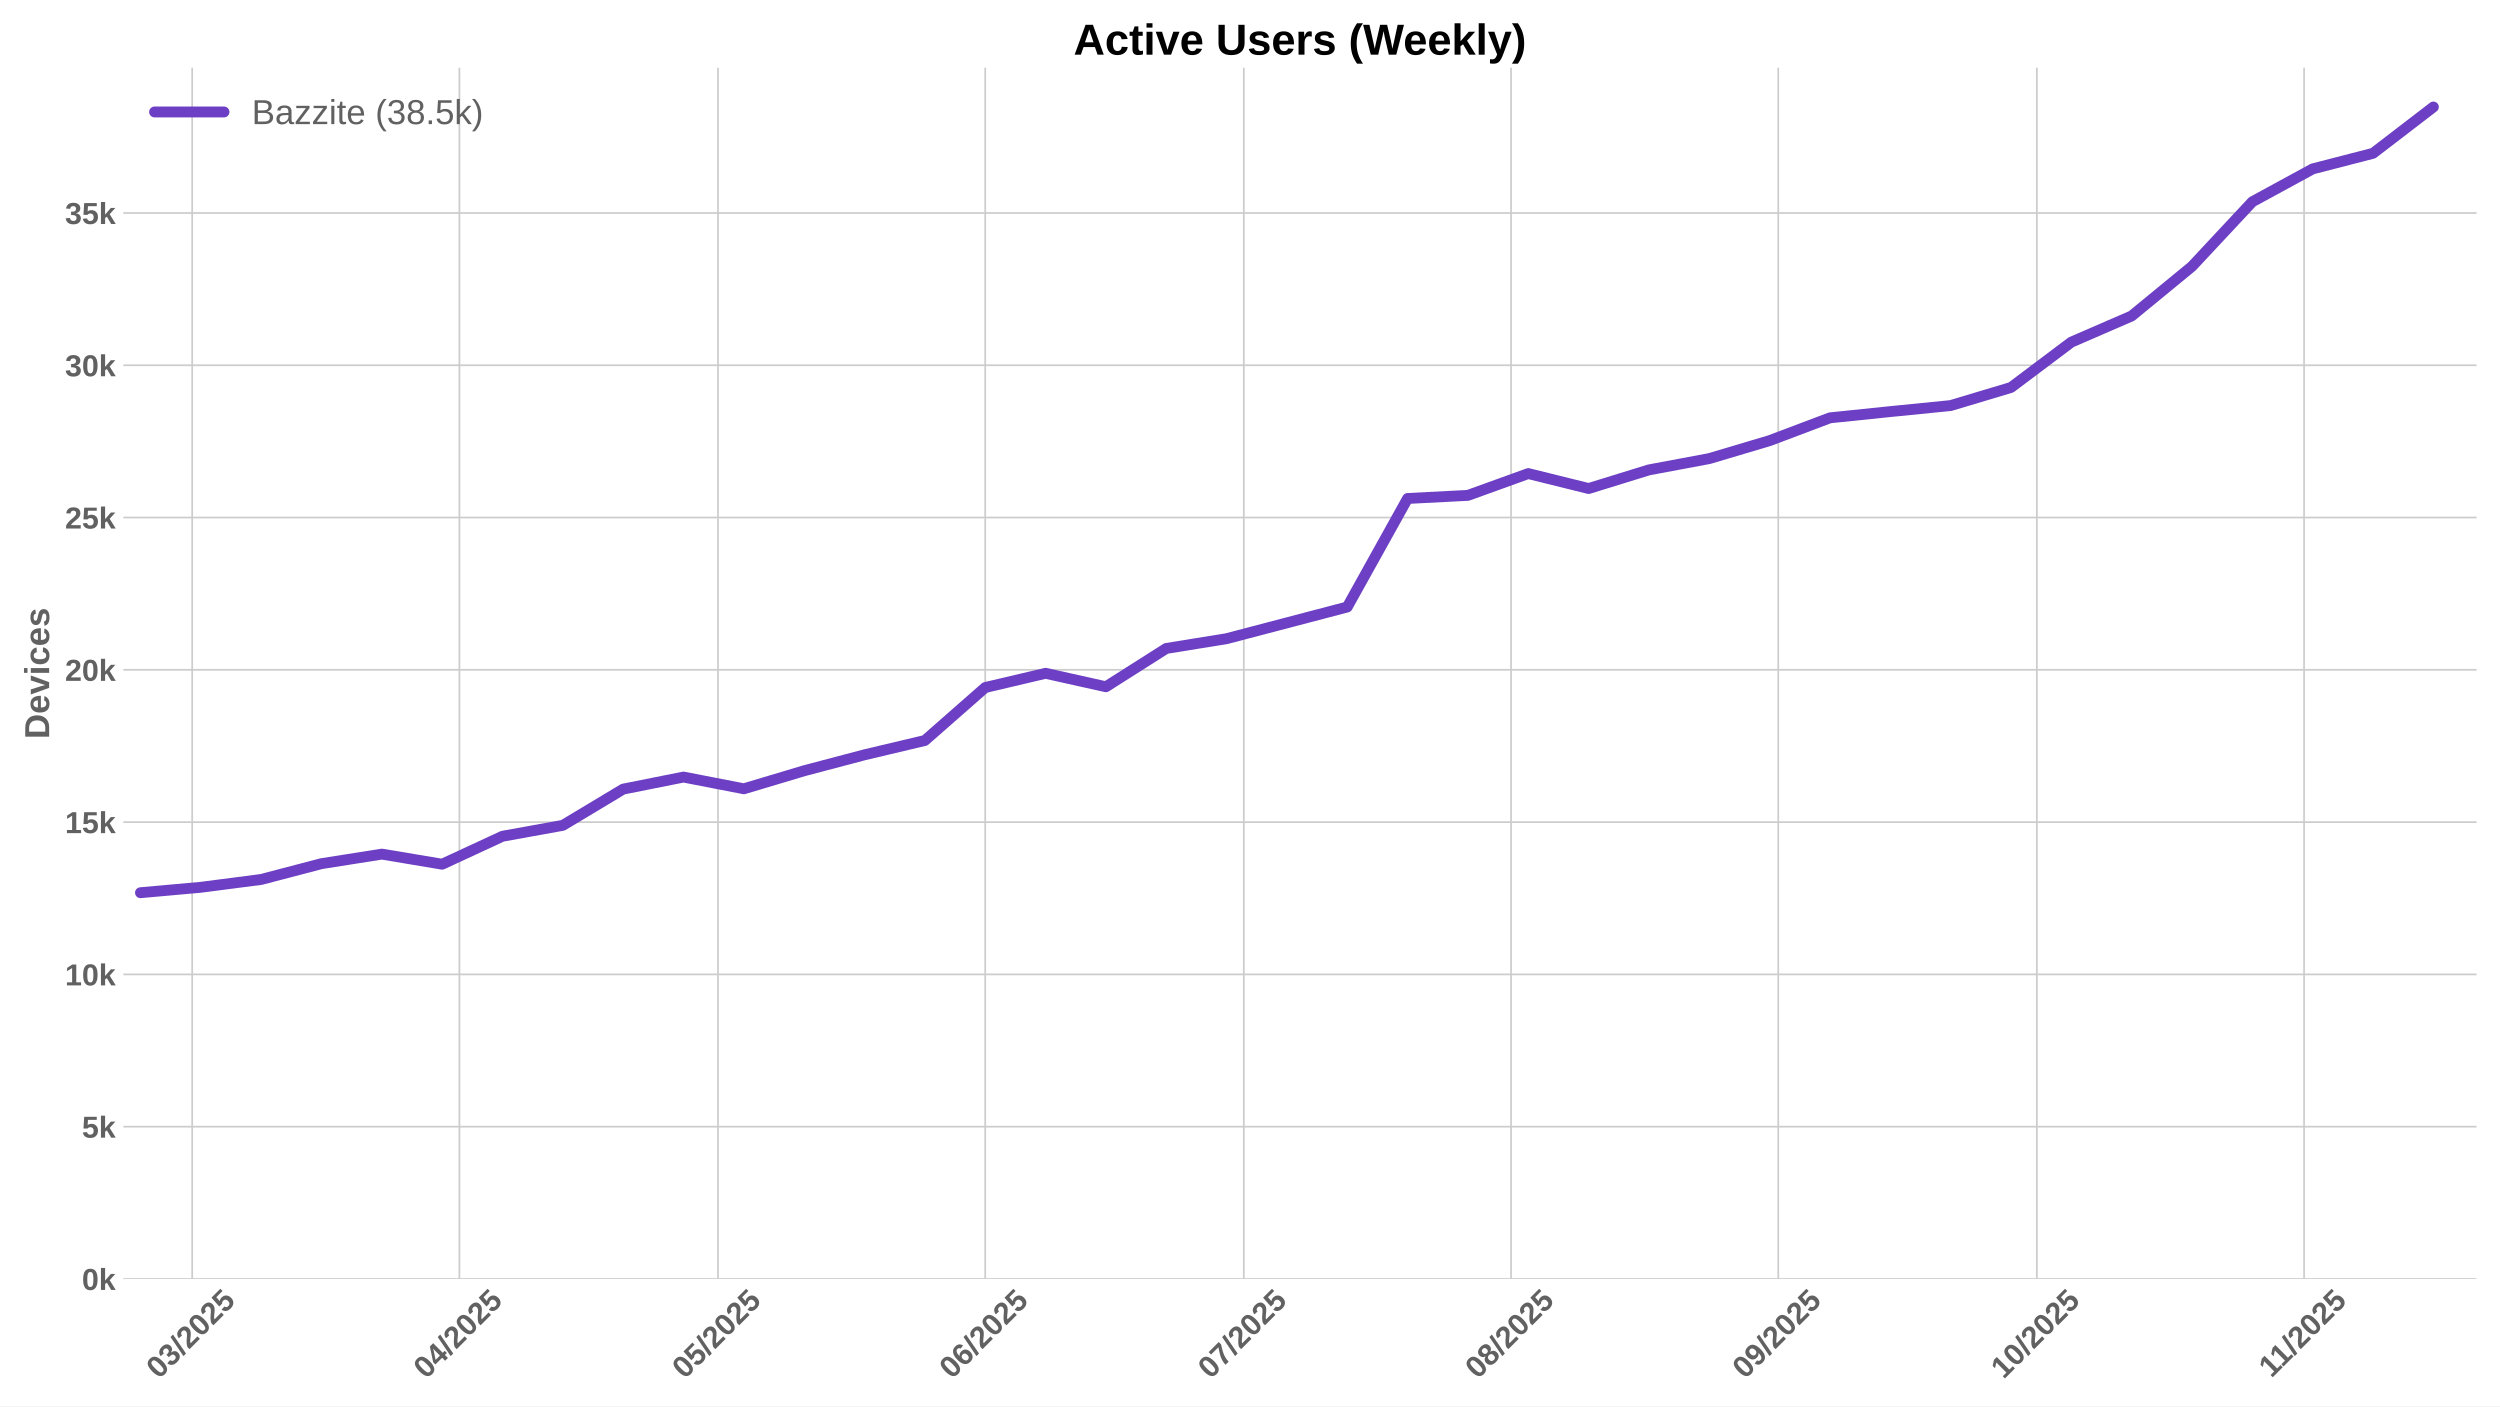
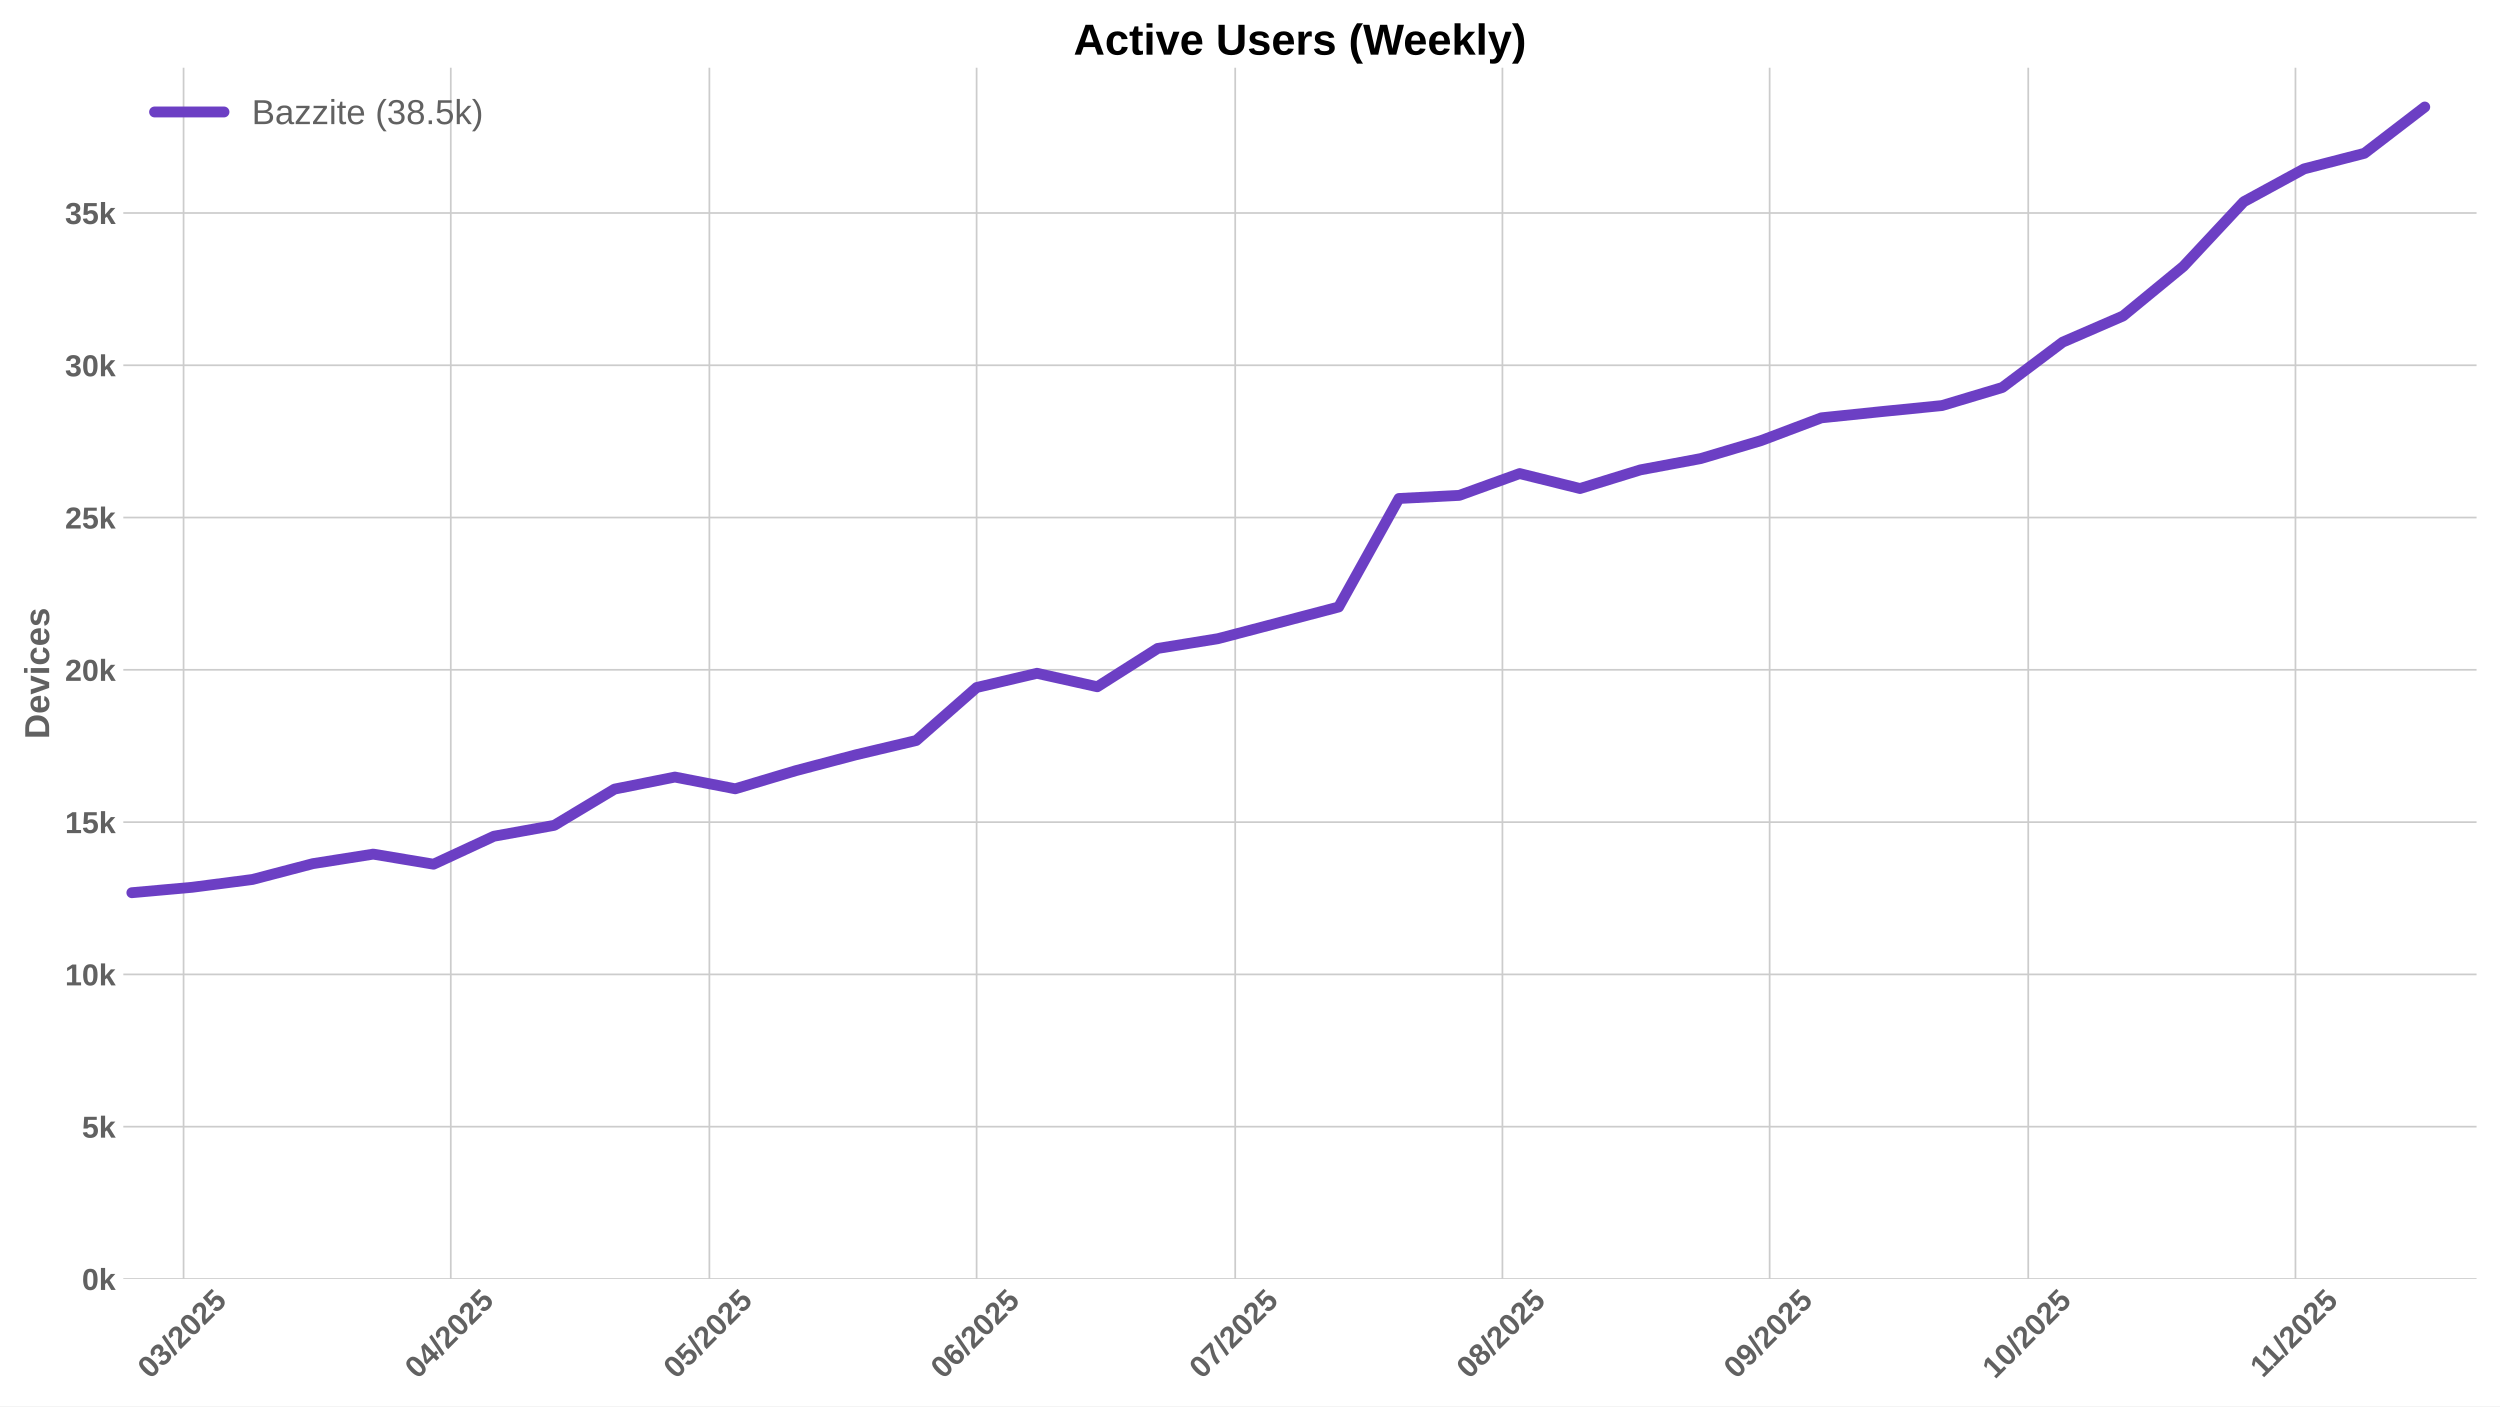
<svg xmlns="http://www.w3.org/2000/svg" xmlns:xlink="http://www.w3.org/1999/xlink" width="1152pt" height="648pt" viewBox="0 0 1152 648" version="1.1">
  <defs>
    <style type="text/css">*{stroke-linejoin: round; stroke-linecap: butt}</style>
  </defs>
  <g id="figure_1">
    <g id="patch_1">
      <path d="M 0 648  L 1152 648  L 1152 0  L 0 0  z " style="fill: #ffffff" />
    </g>
    <g id="axes_1">
      <g id="patch_2">
        <path d="M 56.82 589.343  L 1141.2 589.343  L 1141.2 31.2  L 56.82 31.2  z " style="fill: #ffffff" />
      </g>
      <g id="matplotlib.axis_1">
        <g id="xtick_1">
          <g id="line2d_1">
-             <path d="M 88.556 589.343  L 88.556 31.2  " clip-path="url(#p9112ea8468)" style="fill: none; stroke: #cccccc; stroke-width: 0.8; stroke-linecap: round" />
+             <path d="M 84.587 589.343  L 84.587 31.2  " clip-path="url(#p3b2ddebf00)" style="fill: none; stroke: #cccccc; stroke-width: 0.8; stroke-linecap: round" />
          </g>
          <g id="line2d_2" />
          <g id="text_1">
-             <g style="fill: #616161" transform="translate(73.22599 635.7977) rotate(-45) scale(0.14 -0.14)">
+             <g style="fill: #616161" transform="translate(69.25643 635.7977) rotate(-45) scale(0.14 -0.14)">
              <defs>
                <path id="LiberationSans-Bold-30" d="M 3297 2203  Q 3297 1088 2914 512  Q 2531 -63 1766 -63  Q 253 -63 253 2203  Q 253 2994 418 3494  Q 584 3994 915 4231  Q 1247 4469 1791 4469  Q 2572 4469 2934 3903  Q 3297 3338 3297 2203  z M 2416 2203  Q 2416 2813 2356 3150  Q 2297 3488 2165 3634  Q 2034 3781 1784 3781  Q 1519 3781 1383 3632  Q 1247 3484 1189 3148  Q 1131 2813 1131 2203  Q 1131 1600 1192 1261  Q 1253 922 1386 775  Q 1519 628 1772 628  Q 2022 628 2158 783  Q 2294 938 2355 1278  Q 2416 1619 2416 2203  z " transform="scale(0.015625)" />
                <path id="LiberationSans-Bold-33" d="M 3328 1222  Q 3328 603 2922 265  Q 2516 -72 1766 -72  Q 1056 -72 637 254  Q 219 581 147 1197  L 1041 1275  Q 1125 641 1763 641  Q 2078 641 2253 797  Q 2428 953 2428 1275  Q 2428 1569 2215 1725  Q 2003 1881 1584 1881  L 1278 1881  L 1278 2591  L 1566 2591  Q 1944 2591 2134 2745  Q 2325 2900 2325 3188  Q 2325 3459 2173 3614  Q 2022 3769 1731 3769  Q 1459 3769 1292 3619  Q 1125 3469 1100 3194  L 222 3256  Q 291 3825 694 4147  Q 1097 4469 1747 4469  Q 2438 4469 2827 4158  Q 3216 3847 3216 3297  Q 3216 2884 2973 2618  Q 2731 2353 2275 2266  L 2275 2253  Q 2781 2194 3054 1920  Q 3328 1647 3328 1222  z " transform="scale(0.015625)" />
                <path id="LiberationSans-Bold-2f" d="M 63 -128  L 972 4638  L 1716 4638  L 822 -128  L 63 -128  z " transform="scale(0.015625)" />
                <path id="LiberationSans-Bold-32" d="M 222 0  L 222 609  Q 394 988 711 1347  Q 1028 1706 1509 2097  Q 1972 2472 2158 2715  Q 2344 2959 2344 3194  Q 2344 3769 1766 3769  Q 1484 3769 1336 3617  Q 1188 3466 1144 3163  L 259 3213  Q 334 3825 717 4147  Q 1100 4469 1759 4469  Q 2472 4469 2853 4144  Q 3234 3819 3234 3231  Q 3234 2922 3112 2672  Q 2991 2422 2800 2211  Q 2609 2000 2376 1815  Q 2144 1631 1925 1456  Q 1706 1281 1526 1103  Q 1347 925 1259 722  L 3303 722  L 3303 0  L 222 0  z " transform="scale(0.015625)" />
                <path id="LiberationSans-Bold-35" d="M 3381 1466  Q 3381 766 2945 351  Q 2509 -63 1750 -63  Q 1088 -63 689 235  Q 291 534 197 1100  L 1075 1172  Q 1144 891 1319 762  Q 1494 634 1759 634  Q 2088 634 2283 843  Q 2478 1053 2478 1447  Q 2478 1794 2293 2001  Q 2109 2209 1778 2209  Q 1413 2209 1181 1925  L 325 1925  L 478 4403  L 3125 4403  L 3125 3750  L 1275 3750  L 1203 2638  Q 1522 2919 2000 2919  Q 2628 2919 3004 2528  Q 3381 2138 3381 1466  z " transform="scale(0.015625)" />
              </defs>
              <use xlink:href="#LiberationSans-Bold-30" />
              <use xlink:href="#LiberationSans-Bold-33" transform="translate(55.61523 0)" />
              <use xlink:href="#LiberationSans-Bold-2f" transform="translate(111.2305 0)" />
              <use xlink:href="#LiberationSans-Bold-32" transform="translate(139.0137 0)" />
              <use xlink:href="#LiberationSans-Bold-30" transform="translate(194.6289 0)" />
              <use xlink:href="#LiberationSans-Bold-32" transform="translate(250.2441 0)" />
              <use xlink:href="#LiberationSans-Bold-35" transform="translate(305.8594 0)" />
            </g>
          </g>
        </g>
        <g id="xtick_2">
          <g id="line2d_3">
-             <path d="M 211.691 589.343  L 211.691 31.2  " clip-path="url(#p9112ea8468)" style="fill: none; stroke: #cccccc; stroke-width: 0.8; stroke-linecap: round" />
+             <path d="M 207.721 589.343  L 207.721 31.2  " clip-path="url(#p3b2ddebf00)" style="fill: none; stroke: #cccccc; stroke-width: 0.8; stroke-linecap: round" />
          </g>
          <g id="line2d_4" />
          <g id="text_2">
-             <g style="fill: #616161" transform="translate(196.3607 635.7977) rotate(-45) scale(0.14 -0.14)">
+             <g style="fill: #616161" transform="translate(192.3912 635.7977) rotate(-45) scale(0.14 -0.14)">
              <defs>
                <path id="LiberationSans-Bold-34" d="M 2938 897  L 2938 0  L 2100 0  L 2100 897  L 97 897  L 97 1556  L 1956 4403  L 2938 4403  L 2938 1550  L 3525 1550  L 3525 897  L 2938 897  z M 2100 2991  Q 2100 3159 2111 3356  Q 2122 3553 2128 3609  Q 2047 3434 1834 3103  L 813 1550  L 2100 1550  L 2100 2991  z " transform="scale(0.015625)" />
              </defs>
              <use xlink:href="#LiberationSans-Bold-30" />
              <use xlink:href="#LiberationSans-Bold-34" transform="translate(55.61523 0)" />
              <use xlink:href="#LiberationSans-Bold-2f" transform="translate(111.2305 0)" />
              <use xlink:href="#LiberationSans-Bold-32" transform="translate(139.0137 0)" />
              <use xlink:href="#LiberationSans-Bold-30" transform="translate(194.6289 0)" />
              <use xlink:href="#LiberationSans-Bold-32" transform="translate(250.2441 0)" />
              <use xlink:href="#LiberationSans-Bold-35" transform="translate(305.8594 0)" />
            </g>
          </g>
        </g>
        <g id="xtick_3">
          <g id="line2d_5">
-             <path d="M 330.854 589.343  L 330.854 31.2  " clip-path="url(#p9112ea8468)" style="fill: none; stroke: #cccccc; stroke-width: 0.8; stroke-linecap: round" />
+             <path d="M 326.884 589.343  L 326.884 31.2  " clip-path="url(#p3b2ddebf00)" style="fill: none; stroke: #cccccc; stroke-width: 0.8; stroke-linecap: round" />
          </g>
          <g id="line2d_6" />
          <g id="text_3">
-             <g style="fill: #616161" transform="translate(315.5234 635.7977) rotate(-45) scale(0.14 -0.14)">
+             <g style="fill: #616161" transform="translate(311.5538 635.7977) rotate(-45) scale(0.14 -0.14)">
              <use xlink:href="#LiberationSans-Bold-30" />
              <use xlink:href="#LiberationSans-Bold-35" transform="translate(55.61523 0)" />
              <use xlink:href="#LiberationSans-Bold-2f" transform="translate(111.2305 0)" />
              <use xlink:href="#LiberationSans-Bold-32" transform="translate(139.0137 0)" />
              <use xlink:href="#LiberationSans-Bold-30" transform="translate(194.6289 0)" />
              <use xlink:href="#LiberationSans-Bold-32" transform="translate(250.2441 0)" />
              <use xlink:href="#LiberationSans-Bold-35" transform="translate(305.8594 0)" />
            </g>
          </g>
        </g>
        <g id="xtick_4">
          <g id="line2d_7">
-             <path d="M 453.988 589.343  L 453.988 31.2  " clip-path="url(#p9112ea8468)" style="fill: none; stroke: #cccccc; stroke-width: 0.8; stroke-linecap: round" />
+             <path d="M 450.019 589.343  L 450.019 31.2  " clip-path="url(#p3b2ddebf00)" style="fill: none; stroke: #cccccc; stroke-width: 0.8; stroke-linecap: round" />
          </g>
          <g id="line2d_8" />
          <g id="text_4">
-             <g style="fill: #616161" transform="translate(438.6581 635.7977) rotate(-45) scale(0.14 -0.14)">
+             <g style="fill: #616161" transform="translate(434.6885 635.7977) rotate(-45) scale(0.14 -0.14)">
              <defs>
                <path id="LiberationSans-Bold-36" d="M 3328 1441  Q 3328 738 2934 337  Q 2541 -63 1847 -63  Q 1069 -63 651 482  Q 234 1028 234 2100  Q 234 3278 657 3873  Q 1081 4469 1869 4469  Q 2428 4469 2751 4222  Q 3075 3975 3209 3456  L 2381 3341  Q 2263 3775 1850 3775  Q 1497 3775 1295 3422  Q 1094 3069 1094 2350  Q 1234 2584 1484 2709  Q 1734 2834 2050 2834  Q 2641 2834 2984 2459  Q 3328 2084 3328 1441  z M 2447 1416  Q 2447 1791 2273 1989  Q 2100 2188 1797 2188  Q 1506 2188 1331 2002  Q 1156 1816 1156 1509  Q 1156 1125 1339 873  Q 1522 622 1819 622  Q 2116 622 2281 833  Q 2447 1044 2447 1416  z " transform="scale(0.015625)" />
              </defs>
              <use xlink:href="#LiberationSans-Bold-30" />
              <use xlink:href="#LiberationSans-Bold-36" transform="translate(55.61523 0)" />
              <use xlink:href="#LiberationSans-Bold-2f" transform="translate(111.2305 0)" />
              <use xlink:href="#LiberationSans-Bold-32" transform="translate(139.0137 0)" />
              <use xlink:href="#LiberationSans-Bold-30" transform="translate(194.6289 0)" />
              <use xlink:href="#LiberationSans-Bold-32" transform="translate(250.2441 0)" />
              <use xlink:href="#LiberationSans-Bold-35" transform="translate(305.8594 0)" />
            </g>
          </g>
        </g>
        <g id="xtick_5">
          <g id="line2d_9">
-             <path d="M 573.151 589.343  L 573.151 31.2  " clip-path="url(#p9112ea8468)" style="fill: none; stroke: #cccccc; stroke-width: 0.8; stroke-linecap: round" />
+             <path d="M 569.181 589.343  L 569.181 31.2  " clip-path="url(#p3b2ddebf00)" style="fill: none; stroke: #cccccc; stroke-width: 0.8; stroke-linecap: round" />
          </g>
          <g id="line2d_10" />
          <g id="text_5">
-             <g style="fill: #616161" transform="translate(557.8207 635.7977) rotate(-45) scale(0.14 -0.14)">
+             <g style="fill: #616161" transform="translate(553.8512 635.7977) rotate(-45) scale(0.14 -0.14)">
              <defs>
                <path id="LiberationSans-Bold-37" d="M 3278 3706  Q 2981 3238 2717 2797  Q 2453 2356 2256 1911  Q 2059 1466 1945 995  Q 1831 525 1831 0  L 916 0  Q 916 550 1059 1064  Q 1203 1578 1475 2111  Q 1747 2644 2463 3681  L 275 3681  L 275 4403  L 3278 4403  L 3278 3706  z " transform="scale(0.015625)" />
              </defs>
              <use xlink:href="#LiberationSans-Bold-30" />
              <use xlink:href="#LiberationSans-Bold-37" transform="translate(55.61523 0)" />
              <use xlink:href="#LiberationSans-Bold-2f" transform="translate(111.2305 0)" />
              <use xlink:href="#LiberationSans-Bold-32" transform="translate(139.0137 0)" />
              <use xlink:href="#LiberationSans-Bold-30" transform="translate(194.6289 0)" />
              <use xlink:href="#LiberationSans-Bold-32" transform="translate(250.2441 0)" />
              <use xlink:href="#LiberationSans-Bold-35" transform="translate(305.8594 0)" />
            </g>
          </g>
        </g>
        <g id="xtick_6">
          <g id="line2d_11">
-             <path d="M 696.286 589.343  L 696.286 31.2  " clip-path="url(#p9112ea8468)" style="fill: none; stroke: #cccccc; stroke-width: 0.8; stroke-linecap: round" />
+             <path d="M 692.316 589.343  L 692.316 31.2  " clip-path="url(#p3b2ddebf00)" style="fill: none; stroke: #cccccc; stroke-width: 0.8; stroke-linecap: round" />
          </g>
          <g id="line2d_12" />
          <g id="text_6">
-             <g style="fill: #616161" transform="translate(680.9554 635.7977) rotate(-45) scale(0.14 -0.14)">
+             <g style="fill: #616161" transform="translate(676.9859 635.7977) rotate(-45) scale(0.14 -0.14)">
              <defs>
                <path id="LiberationSans-Bold-38" d="M 3363 1241  Q 3363 622 2953 279  Q 2544 -63 1784 -63  Q 1031 -63 617 278  Q 203 619 203 1234  Q 203 1656 447 1945  Q 691 2234 1100 2303  L 1100 2316  Q 744 2394 525 2669  Q 306 2944 306 3303  Q 306 3844 689 4156  Q 1072 4469 1772 4469  Q 2488 4469 2870 4164  Q 3253 3859 3253 3297  Q 3253 2938 3036 2666  Q 2819 2394 2453 2322  L 2453 2309  Q 2878 2241 3120 1961  Q 3363 1681 3363 1241  z M 2350 3250  Q 2350 3563 2206 3708  Q 2063 3853 1772 3853  Q 1203 3853 1203 3250  Q 1203 2619 1778 2619  Q 2066 2619 2208 2766  Q 2350 2913 2350 3250  z M 2453 1313  Q 2453 2003 1766 2003  Q 1447 2003 1276 1822  Q 1106 1641 1106 1300  Q 1106 913 1275 734  Q 1444 556 1791 556  Q 2131 556 2292 734  Q 2453 913 2453 1313  z " transform="scale(0.015625)" />
              </defs>
              <use xlink:href="#LiberationSans-Bold-30" />
              <use xlink:href="#LiberationSans-Bold-38" transform="translate(55.61523 0)" />
              <use xlink:href="#LiberationSans-Bold-2f" transform="translate(111.2305 0)" />
              <use xlink:href="#LiberationSans-Bold-32" transform="translate(139.0137 0)" />
              <use xlink:href="#LiberationSans-Bold-30" transform="translate(194.6289 0)" />
              <use xlink:href="#LiberationSans-Bold-32" transform="translate(250.2441 0)" />
              <use xlink:href="#LiberationSans-Bold-35" transform="translate(305.8594 0)" />
            </g>
          </g>
        </g>
        <g id="xtick_7">
          <g id="line2d_13">
-             <path d="M 819.42 589.343  L 819.42 31.2  " clip-path="url(#p9112ea8468)" style="fill: none; stroke: #cccccc; stroke-width: 0.8; stroke-linecap: round" />
+             <path d="M 815.451 589.343  L 815.451 31.2  " clip-path="url(#p3b2ddebf00)" style="fill: none; stroke: #cccccc; stroke-width: 0.8; stroke-linecap: round" />
          </g>
          <g id="line2d_14" />
          <g id="text_7">
-             <g style="fill: #616161" transform="translate(804.0902 635.7977) rotate(-45) scale(0.14 -0.14)">
+             <g style="fill: #616161" transform="translate(800.1206 635.7977) rotate(-45) scale(0.14 -0.14)">
              <defs>
                <path id="LiberationSans-Bold-39" d="M 3322 2272  Q 3322 1100 2894 518  Q 2466 -63 1678 -63  Q 1097 -63 767 185  Q 438 434 300 972  L 1125 1088  Q 1247 628 1688 628  Q 2056 628 2254 981  Q 2453 1334 2459 2028  Q 2341 1794 2070 1661  Q 1800 1528 1488 1528  Q 906 1528 564 1923  Q 222 2319 222 2994  Q 222 3688 623 4078  Q 1025 4469 1759 4469  Q 2550 4469 2936 3920  Q 3322 3372 3322 2272  z M 2394 2888  Q 2394 3297 2214 3539  Q 2034 3781 1738 3781  Q 1447 3781 1280 3570  Q 1113 3359 1113 2988  Q 1113 2622 1278 2401  Q 1444 2181 1741 2181  Q 2022 2181 2208 2373  Q 2394 2566 2394 2888  z " transform="scale(0.015625)" />
              </defs>
              <use xlink:href="#LiberationSans-Bold-30" />
              <use xlink:href="#LiberationSans-Bold-39" transform="translate(55.61523 0)" />
              <use xlink:href="#LiberationSans-Bold-2f" transform="translate(111.2305 0)" />
              <use xlink:href="#LiberationSans-Bold-32" transform="translate(139.0137 0)" />
              <use xlink:href="#LiberationSans-Bold-30" transform="translate(194.6289 0)" />
              <use xlink:href="#LiberationSans-Bold-32" transform="translate(250.2441 0)" />
              <use xlink:href="#LiberationSans-Bold-35" transform="translate(305.8594 0)" />
            </g>
          </g>
        </g>
        <g id="xtick_8">
          <g id="line2d_15">
-             <path d="M 938.583 589.343  L 938.583 31.2  " clip-path="url(#p9112ea8468)" style="fill: none; stroke: #cccccc; stroke-width: 0.8; stroke-linecap: round" />
+             <path d="M 934.614 589.343  L 934.614 31.2  " clip-path="url(#p3b2ddebf00)" style="fill: none; stroke: #cccccc; stroke-width: 0.8; stroke-linecap: round" />
          </g>
          <g id="line2d_16" />
          <g id="text_8">
-             <g style="fill: #616161" transform="translate(923.2528 635.7977) rotate(-45) scale(0.14 -0.14)">
+             <g style="fill: #616161" transform="translate(919.2832 635.7977) rotate(-45) scale(0.14 -0.14)">
              <defs>
                <path id="LiberationSans-Bold-31" d="M 403 0  L 403 653  L 1494 653  L 1494 3656  L 438 2997  L 438 3688  L 1541 4403  L 2372 4403  L 2372 653  L 3381 653  L 3381 0  L 403 0  z " transform="scale(0.015625)" />
              </defs>
              <use xlink:href="#LiberationSans-Bold-31" />
              <use xlink:href="#LiberationSans-Bold-30" transform="translate(55.61523 0)" />
              <use xlink:href="#LiberationSans-Bold-2f" transform="translate(111.2305 0)" />
              <use xlink:href="#LiberationSans-Bold-32" transform="translate(139.0137 0)" />
              <use xlink:href="#LiberationSans-Bold-30" transform="translate(194.6289 0)" />
              <use xlink:href="#LiberationSans-Bold-32" transform="translate(250.2441 0)" />
              <use xlink:href="#LiberationSans-Bold-35" transform="translate(305.8594 0)" />
            </g>
          </g>
        </g>
        <g id="xtick_9">
          <g id="line2d_17">
-             <path d="M 1061.718 589.343  L 1061.718 31.2  " clip-path="url(#p9112ea8468)" style="fill: none; stroke: #cccccc; stroke-width: 0.8; stroke-linecap: round" />
+             <path d="M 1057.748 589.343  L 1057.748 31.2  " clip-path="url(#p3b2ddebf00)" style="fill: none; stroke: #cccccc; stroke-width: 0.8; stroke-linecap: round" />
          </g>
          <g id="line2d_18" />
          <g id="text_9">
-             <g style="fill: #616161" transform="translate(1046.66 635.2532) rotate(-45) scale(0.14 -0.14)">
+             <g style="fill: #616161" transform="translate(1042.69 635.2532) rotate(-45) scale(0.14 -0.14)">
              <use xlink:href="#LiberationSans-Bold-31" />
              <use xlink:href="#LiberationSans-Bold-31" transform="translate(50.11523 0)" />
              <use xlink:href="#LiberationSans-Bold-2f" transform="translate(105.7305 0)" />
              <use xlink:href="#LiberationSans-Bold-32" transform="translate(133.5137 0)" />
              <use xlink:href="#LiberationSans-Bold-30" transform="translate(189.1289 0)" />
              <use xlink:href="#LiberationSans-Bold-32" transform="translate(244.7441 0)" />
              <use xlink:href="#LiberationSans-Bold-35" transform="translate(300.3594 0)" />
            </g>
          </g>
        </g>
      </g>
      <g id="matplotlib.axis_2">
        <g id="ytick_1">
          <g id="line2d_19">
-             <path d="M 56.82 589.343  L 1141.2 589.343  " clip-path="url(#p9112ea8468)" style="fill: none; stroke: #cccccc; stroke-width: 0.8; stroke-linecap: round" />
+             <path d="M 56.82 589.343  L 1141.2 589.343  " clip-path="url(#p3b2ddebf00)" style="fill: none; stroke: #cccccc; stroke-width: 0.8; stroke-linecap: round" />
          </g>
          <g id="line2d_20" />
          <g id="text_10">
            <g style="fill: #616161" transform="translate(37.74938 594.416) scale(0.14 -0.14)">
              <defs>
                <path id="LiberationSans-Bold-6b" d="M 2606 0  L 1703 1531  L 1325 1269  L 1325 0  L 447 0  L 447 4638  L 1325 4638  L 1325 1981  L 2531 3381  L 3475 3381  L 2288 2063  L 3566 0  L 2606 0  z " transform="scale(0.015625)" />
              </defs>
              <use xlink:href="#LiberationSans-Bold-30" />
              <use xlink:href="#LiberationSans-Bold-6b" transform="translate(55.61523 0)" />
            </g>
          </g>
        </g>
        <g id="ytick_2">
          <g id="line2d_21">
-             <path d="M 56.82 519.172  L 1141.2 519.172  " clip-path="url(#p9112ea8468)" style="fill: none; stroke: #cccccc; stroke-width: 0.8; stroke-linecap: round" />
+             <path d="M 56.82 519.172  L 1141.2 519.172  " clip-path="url(#p3b2ddebf00)" style="fill: none; stroke: #cccccc; stroke-width: 0.8; stroke-linecap: round" />
          </g>
          <g id="line2d_22" />
          <g id="text_11">
            <g style="fill: #616161" transform="translate(37.74938 524.2444) scale(0.14 -0.14)">
              <use xlink:href="#LiberationSans-Bold-35" />
              <use xlink:href="#LiberationSans-Bold-6b" transform="translate(55.61523 0)" />
            </g>
          </g>
        </g>
        <g id="ytick_3">
          <g id="line2d_23">
-             <path d="M 56.82 449  L 1141.2 449  " clip-path="url(#p9112ea8468)" style="fill: none; stroke: #cccccc; stroke-width: 0.8; stroke-linecap: round" />
+             <path d="M 56.82 449  L 1141.2 449  " clip-path="url(#p3b2ddebf00)" style="fill: none; stroke: #cccccc; stroke-width: 0.8; stroke-linecap: round" />
          </g>
          <g id="line2d_24" />
          <g id="text_12">
            <g style="fill: #616161" transform="translate(29.96406 454.0729) scale(0.14 -0.14)">
              <use xlink:href="#LiberationSans-Bold-31" />
              <use xlink:href="#LiberationSans-Bold-30" transform="translate(55.61523 0)" />
              <use xlink:href="#LiberationSans-Bold-6b" transform="translate(111.2305 0)" />
            </g>
          </g>
        </g>
        <g id="ytick_4">
          <g id="line2d_25">
-             <path d="M 56.82 378.829  L 1141.2 378.829  " clip-path="url(#p9112ea8468)" style="fill: none; stroke: #cccccc; stroke-width: 0.8; stroke-linecap: round" />
+             <path d="M 56.82 378.829  L 1141.2 378.829  " clip-path="url(#p3b2ddebf00)" style="fill: none; stroke: #cccccc; stroke-width: 0.8; stroke-linecap: round" />
          </g>
          <g id="line2d_26" />
          <g id="text_13">
            <g style="fill: #616161" transform="translate(29.96406 383.9013) scale(0.14 -0.14)">
              <use xlink:href="#LiberationSans-Bold-31" />
              <use xlink:href="#LiberationSans-Bold-35" transform="translate(55.61523 0)" />
              <use xlink:href="#LiberationSans-Bold-6b" transform="translate(111.2305 0)" />
            </g>
          </g>
        </g>
        <g id="ytick_5">
          <g id="line2d_27">
-             <path d="M 56.82 308.657  L 1141.2 308.657  " clip-path="url(#p9112ea8468)" style="fill: none; stroke: #cccccc; stroke-width: 0.8; stroke-linecap: round" />
+             <path d="M 56.82 308.657  L 1141.2 308.657  " clip-path="url(#p3b2ddebf00)" style="fill: none; stroke: #cccccc; stroke-width: 0.8; stroke-linecap: round" />
          </g>
          <g id="line2d_28" />
          <g id="text_14">
            <g style="fill: #616161" transform="translate(29.96406 313.7298) scale(0.14 -0.14)">
              <use xlink:href="#LiberationSans-Bold-32" />
              <use xlink:href="#LiberationSans-Bold-30" transform="translate(55.61523 0)" />
              <use xlink:href="#LiberationSans-Bold-6b" transform="translate(111.2305 0)" />
            </g>
          </g>
        </g>
        <g id="ytick_6">
          <g id="line2d_29">
-             <path d="M 56.82 238.485  L 1141.2 238.485  " clip-path="url(#p9112ea8468)" style="fill: none; stroke: #cccccc; stroke-width: 0.8; stroke-linecap: round" />
+             <path d="M 56.82 238.485  L 1141.2 238.485  " clip-path="url(#p3b2ddebf00)" style="fill: none; stroke: #cccccc; stroke-width: 0.8; stroke-linecap: round" />
          </g>
          <g id="line2d_30" />
          <g id="text_15">
            <g style="fill: #616161" transform="translate(29.96406 243.5582) scale(0.14 -0.14)">
              <use xlink:href="#LiberationSans-Bold-32" />
              <use xlink:href="#LiberationSans-Bold-35" transform="translate(55.61523 0)" />
              <use xlink:href="#LiberationSans-Bold-6b" transform="translate(111.2305 0)" />
            </g>
          </g>
        </g>
        <g id="ytick_7">
          <g id="line2d_31">
-             <path d="M 56.82 168.314  L 1141.2 168.314  " clip-path="url(#p9112ea8468)" style="fill: none; stroke: #cccccc; stroke-width: 0.8; stroke-linecap: round" />
+             <path d="M 56.82 168.314  L 1141.2 168.314  " clip-path="url(#p3b2ddebf00)" style="fill: none; stroke: #cccccc; stroke-width: 0.8; stroke-linecap: round" />
          </g>
          <g id="line2d_32" />
          <g id="text_16">
            <g style="fill: #616161" transform="translate(29.96406 173.3866) scale(0.14 -0.14)">
              <use xlink:href="#LiberationSans-Bold-33" />
              <use xlink:href="#LiberationSans-Bold-30" transform="translate(55.61523 0)" />
              <use xlink:href="#LiberationSans-Bold-6b" transform="translate(111.2305 0)" />
            </g>
          </g>
        </g>
        <g id="ytick_8">
          <g id="line2d_33">
-             <path d="M 56.82 98.142  L 1141.2 98.142  " clip-path="url(#p9112ea8468)" style="fill: none; stroke: #cccccc; stroke-width: 0.8; stroke-linecap: round" />
+             <path d="M 56.82 98.142  L 1141.2 98.142  " clip-path="url(#p3b2ddebf00)" style="fill: none; stroke: #cccccc; stroke-width: 0.8; stroke-linecap: round" />
          </g>
          <g id="line2d_34" />
          <g id="text_17">
            <g style="fill: #616161" transform="translate(29.96406 103.2151) scale(0.14 -0.14)">
              <use xlink:href="#LiberationSans-Bold-33" />
              <use xlink:href="#LiberationSans-Bold-35" transform="translate(55.61523 0)" />
              <use xlink:href="#LiberationSans-Bold-6b" transform="translate(111.2305 0)" />
            </g>
          </g>
        </g>
        <g id="text_18">
          <g style="fill: #616161" transform="translate(22.64406 340.5153) rotate(-90) scale(0.16 -0.16)">
            <defs>
              <path id="LiberationSans-Bold-44" d="M 4353 2234  Q 4353 1553 4086 1045  Q 3819 538 3330 269  Q 2841 0 2209 0  L 428 0  L 428 4403  L 2022 4403  Q 3134 4403 3743 3842  Q 4353 3281 4353 2234  z M 3425 2234  Q 3425 2944 3056 3317  Q 2688 3691 2003 3691  L 1350 3691  L 1350 713  L 2131 713  Q 2725 713 3075 1122  Q 3425 1531 3425 2234  z " transform="scale(0.015625)" />
              <path id="LiberationSans-Bold-65" d="M 1831 -63  Q 1069 -63 659 389  Q 250 841 250 1706  Q 250 2544 665 2994  Q 1081 3444 1844 3444  Q 2572 3444 2956 2961  Q 3341 2478 3341 1547  L 3341 1522  L 1172 1522  Q 1172 1028 1355 776  Q 1538 525 1875 525  Q 2341 525 2463 928  L 3291 856  Q 2931 -63 1831 -63  z M 1831 2891  Q 1522 2891 1355 2675  Q 1188 2459 1178 2072  L 2491 2072  Q 2466 2481 2294 2686  Q 2122 2891 1831 2891  z " transform="scale(0.015625)" />
              <path id="LiberationSans-Bold-76" d="M 2284 0  L 1234 0  L 25 3381  L 953 3381  L 1544 1491  Q 1591 1334 1766 709  Q 1797 838 1894 1159  Q 1991 1481 2613 3381  L 3531 3381  L 2284 0  z " transform="scale(0.015625)" />
              <path id="LiberationSans-Bold-69" d="M 447 3991  L 447 4638  L 1325 4638  L 1325 3991  L 447 3991  z M 447 0  L 447 3381  L 1325 3381  L 1325 0  L 447 0  z " transform="scale(0.015625)" />
              <path id="LiberationSans-Bold-63" d="M 1856 -63  Q 1088 -63 669 395  Q 250 853 250 1672  Q 250 2509 672 2976  Q 1094 3444 1869 3444  Q 2466 3444 2856 3144  Q 3247 2844 3347 2316  L 2463 2272  Q 2425 2531 2275 2686  Q 2125 2841 1850 2841  Q 1172 2841 1172 1706  Q 1172 538 1863 538  Q 2113 538 2281 695  Q 2450 853 2491 1166  L 3372 1125  Q 3325 778 3123 506  Q 2922 234 2594 85  Q 2266 -63 1856 -63  z " transform="scale(0.015625)" />
              <path id="LiberationSans-Bold-73" d="M 3297 988  Q 3297 497 2895 217  Q 2494 -63 1784 -63  Q 1088 -63 717 157  Q 347 378 225 844  L 997 959  Q 1063 719 1223 619  Q 1384 519 1784 519  Q 2153 519 2322 612  Q 2491 706 2491 906  Q 2491 1069 2355 1164  Q 2219 1259 1894 1325  Q 1150 1472 890 1598  Q 631 1725 495 1926  Q 359 2128 359 2422  Q 359 2906 732 3176  Q 1106 3447 1791 3447  Q 2394 3447 2761 3212  Q 3128 2978 3219 2534  L 2441 2453  Q 2403 2659 2256 2761  Q 2109 2863 1791 2863  Q 1478 2863 1322 2783  Q 1166 2703 1166 2516  Q 1166 2369 1286 2283  Q 1406 2197 1691 2141  Q 2088 2059 2395 1973  Q 2703 1888 2889 1769  Q 3075 1650 3186 1464  Q 3297 1278 3297 988  z " transform="scale(0.015625)" />
            </defs>
            <use xlink:href="#LiberationSans-Bold-44" />
            <use xlink:href="#LiberationSans-Bold-65" transform="translate(72.2168 0)" />
            <use xlink:href="#LiberationSans-Bold-76" transform="translate(127.832 0)" />
            <use xlink:href="#LiberationSans-Bold-69" transform="translate(183.4473 0)" />
            <use xlink:href="#LiberationSans-Bold-63" transform="translate(211.2305 0)" />
            <use xlink:href="#LiberationSans-Bold-65" transform="translate(266.8457 0)" />
            <use xlink:href="#LiberationSans-Bold-73" transform="translate(322.4609 0)" />
          </g>
        </g>
      </g>
      <g id="line2d_35">
-         <path d="M 64.724 411.36  L 92.528 408.862  L 120.333 405.255  L 148.138 397.971  L 175.942 393.579  L 203.747 398.224  L 231.551 385.34  L 259.356 380.316  L 287.161 363.615  L 314.965 358.072  L 342.77 363.475  L 370.575 355.153  L 398.379 347.813  L 426.184 341.217  L 453.988 316.811  L 481.793 310.257  L 509.598 316.46  L 537.402 298.805  L 565.207 294.3  L 620.816 279.704  L 648.621 229.7  L 676.425 228.268  L 704.23 218.22  L 732.035 225.111  L 759.839 216.522  L 787.644 211.315  L 815.448 203.035  L 843.253 192.537  L 871.058 189.66  L 898.862 186.881  L 926.667 178.545  L 954.471 157.648  L 982.276 145.592  L 1010.081 122.744  L 1037.885 92.964  L 1065.69 77.821  L 1093.495 70.635  L 1121.299 49.303  " clip-path="url(#p9112ea8468)" style="fill: none; stroke: #6c3fc4; stroke-width: 5; stroke-linecap: round" />
+         <path d="M 60.754 411.36  L 88.559 408.862  L 116.363 405.255  L 144.168 397.971  L 171.973 393.579  L 199.777 398.224  L 227.582 385.34  L 255.387 380.316  L 283.191 363.615  L 310.996 358.072  L 338.8 363.475  L 366.605 355.153  L 394.41 347.813  L 422.214 341.217  L 450.019 316.811  L 477.823 310.257  L 505.628 316.46  L 533.433 298.805  L 561.237 294.3  L 616.847 279.704  L 644.651 229.7  L 672.456 228.268  L 700.26 218.22  L 728.065 225.111  L 755.87 216.522  L 783.674 211.315  L 811.479 203.035  L 839.283 192.537  L 867.088 189.66  L 894.893 186.881  L 922.697 178.545  L 950.502 157.648  L 978.307 145.592  L 1006.111 122.744  L 1033.916 92.964  L 1061.72 77.821  L 1089.525 70.635  L 1117.33 49.303  " clip-path="url(#p3b2ddebf00)" style="fill: none; stroke: #6c3fc4; stroke-width: 5; stroke-linecap: round" />
      </g>
      <g id="patch_3">
        <path d="M 56.82 589.343  L 56.82 31.2  " style="fill: none" />
      </g>
      <g id="patch_4">
        <path d="M 1141.2 589.343  L 1141.2 31.2  " style="fill: none" />
      </g>
      <g id="patch_5">
        <path d="M 56.82 589.343  L 1141.2 589.343  " style="fill: none" />
      </g>
      <g id="patch_6">
        <path d="M 56.82 31.2  L 1141.2 31.2  " style="fill: none" />
      </g>
      <g id="text_19">
        <g transform="translate(494.6991 25.2) scale(0.2 -0.2)">
          <defs>
            <path id="LiberationSans-Bold-41" d="M 3541 0  L 3150 1125  L 1472 1125  L 1081 0  L 159 0  L 1766 4403  L 2853 4403  L 4453 0  L 3541 0  z M 2309 3725  L 2291 3656  Q 2259 3544 2215 3400  Q 2172 3256 1678 1819  L 2944 1819  L 2509 3084  L 2375 3509  L 2309 3725  z " transform="scale(0.015625)" />
            <path id="LiberationSans-Bold-74" d="M 1313 -56  Q 925 -56 715 155  Q 506 366 506 794  L 506 2788  L 78 2788  L 78 3381  L 550 3381  L 825 4175  L 1375 4175  L 1375 3381  L 2016 3381  L 2016 2788  L 1375 2788  L 1375 1031  Q 1375 784 1469 667  Q 1563 550 1759 550  Q 1863 550 2053 594  L 2053 50  Q 1728 -56 1313 -56  z " transform="scale(0.015625)" />
            <path id="LiberationSans-Bold-20" transform="scale(0.015625)" />
            <path id="LiberationSans-Bold-55" d="M 2259 -63  Q 1350 -63 867 381  Q 384 825 384 1650  L 384 4403  L 1306 4403  L 1306 1722  Q 1306 1200 1554 929  Q 1803 659 2284 659  Q 2778 659 3043 942  Q 3309 1225 3309 1753  L 3309 4403  L 4231 4403  L 4231 1697  Q 4231 859 3714 398  Q 3197 -63 2259 -63  z " transform="scale(0.015625)" />
            <path id="LiberationSans-Bold-72" d="M 447 0  L 447 2588  Q 447 2866 439 3052  Q 431 3238 422 3381  L 1259 3381  Q 1269 3325 1284 3039  Q 1300 2753 1300 2659  L 1313 2659  Q 1441 3016 1541 3161  Q 1641 3306 1778 3376  Q 1916 3447 2122 3447  Q 2291 3447 2394 3400  L 2394 2666  Q 2181 2713 2019 2713  Q 1691 2713 1508 2447  Q 1325 2181 1325 1659  L 1325 0  L 447 0  z " transform="scale(0.015625)" />
            <path id="LiberationSans-Bold-28" d="M 1247 -1328  Q 756 -622 537 81  Q 319 784 319 1659  Q 319 2531 537 3232  Q 756 3934 1247 4638  L 2125 4638  Q 1631 3925 1407 3219  Q 1184 2513 1184 1656  Q 1184 803 1406 101  Q 1628 -600 2125 -1328  L 1247 -1328  z " transform="scale(0.015625)" />
            <path id="LiberationSans-Bold-57" d="M 4897 0  L 3803 0  L 3206 2547  Q 3097 2997 3022 3488  Q 2947 3078 2900 2864  Q 2853 2650 2234 0  L 1141 0  L 6 4403  L 941 4403  L 1578 1559  L 1722 872  Q 1809 1306 1892 1701  Q 1975 2097 2516 4403  L 3547 4403  L 4103 2059  Q 4169 1797 4325 872  L 4403 1234  L 4569 1953  L 5100 4403  L 6034 4403  L 4897 0  z " transform="scale(0.015625)" />
            <path id="LiberationSans-Bold-6c" d="M 447 0  L 447 4638  L 1325 4638  L 1325 0  L 447 0  z " transform="scale(0.015625)" />
            <path id="LiberationSans-Bold-79" d="M 884 -1328  Q 569 -1328 331 -1288  L 331 -663  Q 497 -688 634 -688  Q 822 -688 945 -628  Q 1069 -569 1167 -431  Q 1266 -294 1388 34  L 50 3381  L 978 3381  L 1509 1797  Q 1634 1456 1825 753  L 1903 1050  L 2106 1784  L 2606 3381  L 3525 3381  L 2188 -178  Q 1919 -828 1630 -1078  Q 1341 -1328 884 -1328  z " transform="scale(0.015625)" />
            <path id="LiberationSans-Bold-29" d="M 6 -1328  Q 506 -597 726 101  Q 947 800 947 1656  Q 947 2516 722 3223  Q 497 3931 6 4638  L 884 4638  Q 1378 3928 1595 3225  Q 1813 2522 1813 1659  Q 1813 791 1595 87  Q 1378 -616 884 -1328  L 6 -1328  z " transform="scale(0.015625)" />
          </defs>
          <use xlink:href="#LiberationSans-Bold-41" />
          <use xlink:href="#LiberationSans-Bold-63" transform="translate(72.2168 0)" />
          <use xlink:href="#LiberationSans-Bold-74" transform="translate(127.832 0)" />
          <use xlink:href="#LiberationSans-Bold-69" transform="translate(161.1328 0)" />
          <use xlink:href="#LiberationSans-Bold-76" transform="translate(188.916 0)" />
          <use xlink:href="#LiberationSans-Bold-65" transform="translate(244.5312 0)" />
          <use xlink:href="#LiberationSans-Bold-20" transform="translate(300.1465 0)" />
          <use xlink:href="#LiberationSans-Bold-55" transform="translate(327.9297 0)" />
          <use xlink:href="#LiberationSans-Bold-73" transform="translate(400.1465 0)" />
          <use xlink:href="#LiberationSans-Bold-65" transform="translate(455.7617 0)" />
          <use xlink:href="#LiberationSans-Bold-72" transform="translate(511.377 0)" />
          <use xlink:href="#LiberationSans-Bold-73" transform="translate(550.293 0)" />
          <use xlink:href="#LiberationSans-Bold-20" transform="translate(605.9082 0)" />
          <use xlink:href="#LiberationSans-Bold-28" transform="translate(633.6914 0)" />
          <use xlink:href="#LiberationSans-Bold-57" transform="translate(666.9922 0)" />
          <use xlink:href="#LiberationSans-Bold-65" transform="translate(759.627 0)" />
          <use xlink:href="#LiberationSans-Bold-65" transform="translate(815.2422 0)" />
          <use xlink:href="#LiberationSans-Bold-6b" transform="translate(870.8574 0)" />
          <use xlink:href="#LiberationSans-Bold-6c" transform="translate(926.4727 0)" />
          <use xlink:href="#LiberationSans-Bold-79" transform="translate(954.2559 0)" />
          <use xlink:href="#LiberationSans-Bold-29" transform="translate(1009.871 0)" />
        </g>
      </g>
      <g id="legend_1">
        <g id="line2d_36">
          <path d="M 71.22 51.595  L 87.22 51.595  L 103.22 51.595  " style="fill: none; stroke: #6c3fc4; stroke-width: 5; stroke-linecap: round" />
        </g>
        <g id="text_20">
          <g style="fill: #616161" transform="translate(116.02 57.195) scale(0.16 -0.16)">
            <defs>
              <path id="LiberationSans-42" d="M 3931 1241  Q 3931 653 3503 326  Q 3075 0 2313 0  L 525 0  L 525 4403  L 2125 4403  Q 3675 4403 3675 3334  Q 3675 2944 3456 2678  Q 3238 2413 2838 2322  Q 3363 2259 3647 1970  Q 3931 1681 3931 1241  z M 3075 3263  Q 3075 3619 2831 3772  Q 2588 3925 2125 3925  L 1122 3925  L 1122 2531  L 2125 2531  Q 2603 2531 2839 2711  Q 3075 2891 3075 3263  z M 3328 1288  Q 3328 2066 2234 2066  L 1122 2066  L 1122 478  L 2281 478  Q 2828 478 3078 681  Q 3328 884 3328 1288  z " transform="scale(0.015625)" />
              <path id="LiberationSans-61" d="M 1294 -63  Q 784 -63 528 206  Q 272 475 272 944  Q 272 1469 617 1750  Q 963 2031 1731 2050  L 2491 2063  L 2491 2247  Q 2491 2659 2316 2837  Q 2141 3016 1766 3016  Q 1388 3016 1216 2887  Q 1044 2759 1009 2478  L 422 2531  Q 566 3444 1778 3444  Q 2416 3444 2737 3151  Q 3059 2859 3059 2306  L 3059 850  Q 3059 600 3125 473  Q 3191 347 3375 347  Q 3456 347 3559 369  L 3559 19  Q 3347 -31 3125 -31  Q 2813 -31 2670 133  Q 2528 297 2509 647  L 2491 647  Q 2275 259 1989 98  Q 1703 -63 1294 -63  z M 1422 359  Q 1731 359 1972 500  Q 2213 641 2352 886  Q 2491 1131 2491 1391  L 2491 1669  L 1875 1656  Q 1478 1650 1273 1575  Q 1069 1500 959 1344  Q 850 1188 850 934  Q 850 659 998 509  Q 1147 359 1422 359  z " transform="scale(0.015625)" />
              <path id="LiberationSans-7a" d="M 259 0  L 259 428  L 2150 2947  L 366 2947  L 366 3381  L 2816 3381  L 2816 2953  L 922 434  L 2881 434  L 2881 0  L 259 0  z " transform="scale(0.015625)" />
              <path id="LiberationSans-69" d="M 428 4100  L 428 4638  L 991 4638  L 991 4100  L 428 4100  z M 428 0  L 428 3381  L 991 3381  L 991 0  L 428 0  z " transform="scale(0.015625)" />
              <path id="LiberationSans-74" d="M 1731 25  Q 1453 -50 1163 -50  Q 488 -50 488 716  L 488 2972  L 97 2972  L 97 3381  L 509 3381  L 675 4138  L 1050 4138  L 1050 3381  L 1675 3381  L 1675 2972  L 1050 2972  L 1050 838  Q 1050 594 1129 495  Q 1209 397 1406 397  Q 1519 397 1731 441  L 1731 25  z " transform="scale(0.015625)" />
              <path id="LiberationSans-65" d="M 863 1572  Q 863 991 1103 675  Q 1344 359 1806 359  Q 2172 359 2392 506  Q 2613 653 2691 878  L 3184 738  Q 2881 -63 1806 -63  Q 1056 -63 664 384  Q 272 831 272 1713  Q 272 2550 664 2997  Q 1056 3444 1784 3444  Q 3275 3444 3275 1647  L 3275 1572  L 863 1572  z M 2694 2003  Q 2647 2538 2422 2783  Q 2197 3028 1775 3028  Q 1366 3028 1127 2754  Q 888 2481 869 2003  L 2694 2003  z " transform="scale(0.015625)" />
              <path id="LiberationSans-20" transform="scale(0.015625)" />
              <path id="LiberationSans-28" d="M 397 1663  Q 397 2566 680 3284  Q 963 4003 1550 4638  L 2094 4638  Q 1509 3988 1236 3256  Q 963 2525 963 1656  Q 963 791 1233 62  Q 1503 -666 2094 -1325  L 1550 -1325  Q 959 -688 678 32  Q 397 753 397 1650  L 397 1663  z " transform="scale(0.015625)" />
              <path id="LiberationSans-33" d="M 3278 1216  Q 3278 606 2890 271  Q 2503 -63 1784 -63  Q 1116 -63 717 239  Q 319 541 244 1131  L 825 1184  Q 938 403 1784 403  Q 2209 403 2451 612  Q 2694 822 2694 1234  Q 2694 1594 2417 1795  Q 2141 1997 1619 1997  L 1300 1997  L 1300 2484  L 1606 2484  Q 2069 2484 2323 2686  Q 2578 2888 2578 3244  Q 2578 3597 2370 3801  Q 2163 4006 1753 4006  Q 1381 4006 1151 3815  Q 922 3625 884 3278  L 319 3322  Q 381 3863 767 4166  Q 1153 4469 1759 4469  Q 2422 4469 2789 4161  Q 3156 3853 3156 3303  Q 3156 2881 2920 2617  Q 2684 2353 2234 2259  L 2234 2247  Q 2728 2194 3003 1916  Q 3278 1638 3278 1216  z " transform="scale(0.015625)" />
              <path id="LiberationSans-38" d="M 3281 1228  Q 3281 619 2893 278  Q 2506 -63 1781 -63  Q 1075 -63 676 271  Q 278 606 278 1222  Q 278 1653 525 1947  Q 772 2241 1156 2303  L 1156 2316  Q 797 2400 589 2681  Q 381 2963 381 3341  Q 381 3844 757 4156  Q 1134 4469 1769 4469  Q 2419 4469 2795 4162  Q 3172 3856 3172 3334  Q 3172 2956 2962 2675  Q 2753 2394 2391 2322  L 2391 2309  Q 2813 2241 3047 1952  Q 3281 1663 3281 1228  z M 2588 3303  Q 2588 4050 1769 4050  Q 1372 4050 1164 3862  Q 956 3675 956 3303  Q 956 2925 1170 2726  Q 1384 2528 1775 2528  Q 2172 2528 2380 2711  Q 2588 2894 2588 3303  z M 2697 1281  Q 2697 1691 2453 1898  Q 2209 2106 1769 2106  Q 1341 2106 1100 1882  Q 859 1659 859 1269  Q 859 359 1788 359  Q 2247 359 2472 579  Q 2697 800 2697 1281  z " transform="scale(0.015625)" />
              <path id="LiberationSans-2e" d="M 584 0  L 584 684  L 1194 684  L 1194 0  L 584 0  z " transform="scale(0.015625)" />
              <path id="LiberationSans-35" d="M 3291 1434  Q 3291 738 2877 337  Q 2463 -63 1728 -63  Q 1113 -63 734 206  Q 356 475 256 984  L 825 1050  Q 1003 397 1741 397  Q 2194 397 2450 670  Q 2706 944 2706 1422  Q 2706 1838 2448 2094  Q 2191 2350 1753 2350  Q 1525 2350 1328 2278  Q 1131 2206 934 2034  L 384 2034  L 531 4403  L 3034 4403  L 3034 3925  L 1044 3925  L 959 2528  Q 1325 2809 1869 2809  Q 2519 2809 2905 2428  Q 3291 2047 3291 1434  z " transform="scale(0.015625)" />
              <path id="LiberationSans-6b" d="M 2550 0  L 1406 1544  L 994 1203  L 994 0  L 431 0  L 431 4638  L 994 4638  L 994 1741  L 2478 3381  L 3138 3381  L 1766 1928  L 3209 0  L 2550 0  z " transform="scale(0.015625)" />
              <path id="LiberationSans-29" d="M 1734 1650  Q 1734 747 1451 28  Q 1169 -691 581 -1325  L 38 -1325  Q 625 -669 897 57  Q 1169 784 1169 1656  Q 1169 2528 895 3256  Q 622 3984 38 4638  L 581 4638  Q 1172 4000 1453 3279  Q 1734 2559 1734 1663  L 1734 1650  z " transform="scale(0.015625)" />
            </defs>
            <use xlink:href="#LiberationSans-42" />
            <use xlink:href="#LiberationSans-61" transform="translate(66.69922 0)" />
            <use xlink:href="#LiberationSans-7a" transform="translate(122.3145 0)" />
            <use xlink:href="#LiberationSans-7a" transform="translate(172.3145 0)" />
            <use xlink:href="#LiberationSans-69" transform="translate(222.3145 0)" />
            <use xlink:href="#LiberationSans-74" transform="translate(244.5312 0)" />
            <use xlink:href="#LiberationSans-65" transform="translate(272.3145 0)" />
            <use xlink:href="#LiberationSans-20" transform="translate(327.9297 0)" />
            <use xlink:href="#LiberationSans-28" transform="translate(355.7129 0)" />
            <use xlink:href="#LiberationSans-33" transform="translate(389.0137 0)" />
            <use xlink:href="#LiberationSans-38" transform="translate(444.6289 0)" />
            <use xlink:href="#LiberationSans-2e" transform="translate(500.2441 0)" />
            <use xlink:href="#LiberationSans-35" transform="translate(528.0273 0)" />
            <use xlink:href="#LiberationSans-6b" transform="translate(583.6426 0)" />
            <use xlink:href="#LiberationSans-29" transform="translate(633.6426 0)" />
          </g>
        </g>
      </g>
    </g>
  </g>
  <defs>
-     <clipPath id="p9112ea8468">
+     <clipPath id="p3b2ddebf00">
      <rect x="56.82" y="31.2" width="1084.38" height="558.143" />
    </clipPath>
  </defs>
</svg>
